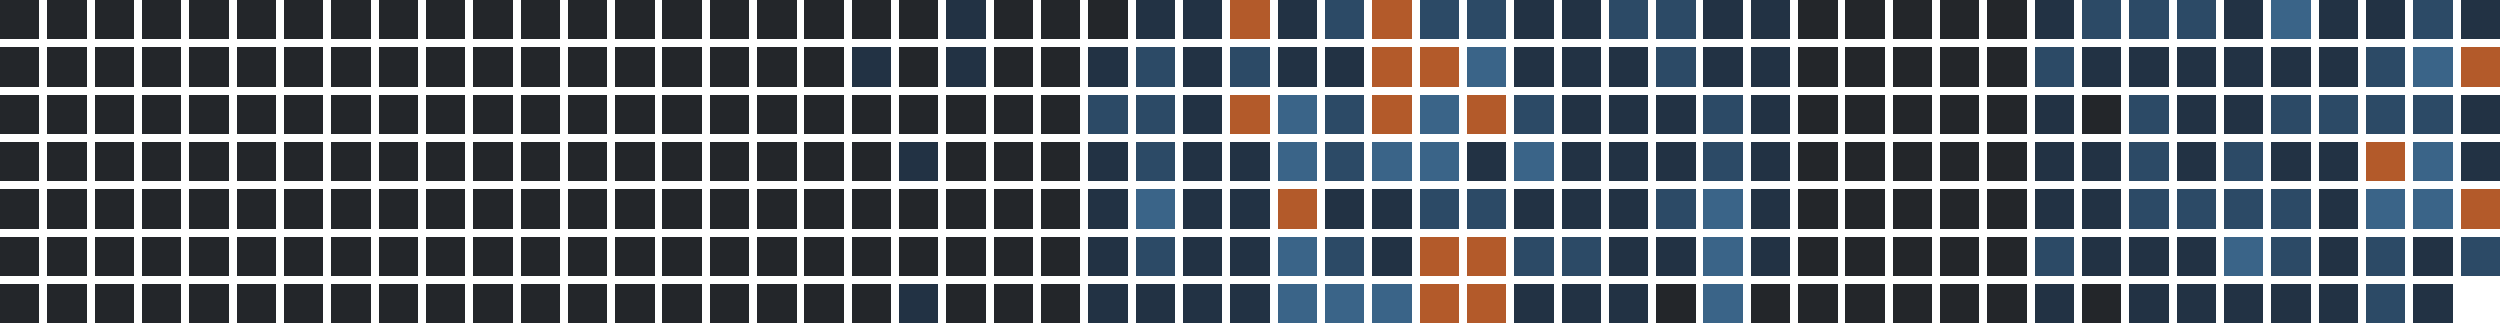
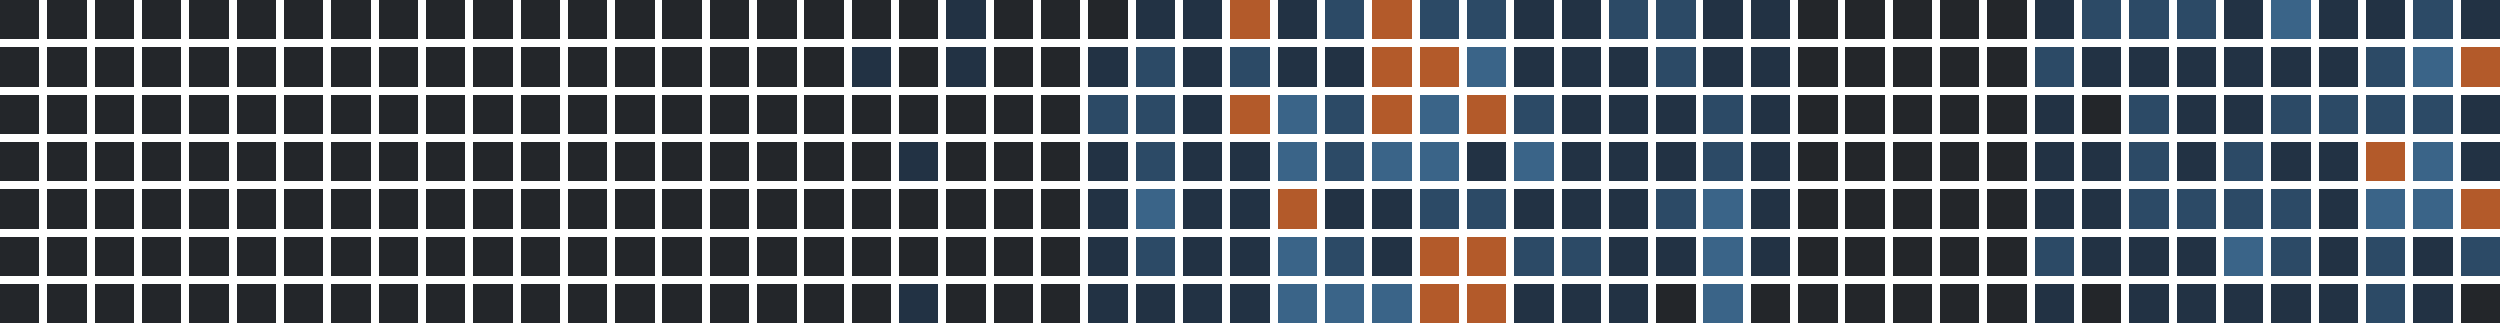
<svg xmlns="http://www.w3.org/2000/svg" version="1.1" width="634.0" height="82.0" viewBox="27.0 20.0 634.0 82.0">
  <rect style="fill:#23262a;shape-rendering:crispedges" data-score="0" data-date="2025-06-08" x="27" y="20" width="10" height="10" />
  <rect style="fill:#23262a;shape-rendering:crispedges" data-score="0" data-date="2025-06-15" x="39" y="20" width="10" height="10" />
  <rect style="fill:#23262a;shape-rendering:crispedges" data-score="0" data-date="2025-06-22" x="51" y="20" width="10" height="10" />
  <rect style="fill:#23262a;shape-rendering:crispedges" data-score="0" data-date="2025-06-29" x="63" y="20" width="10" height="10" />
  <rect style="fill:#23262a;shape-rendering:crispedges" data-score="0" data-date="2025-07-06" x="75" y="20" width="10" height="10" />
  <rect style="fill:#23262a;shape-rendering:crispedges" data-score="0" data-date="2025-07-13" x="87" y="20" width="10" height="10" />
  <rect style="fill:#23262a;shape-rendering:crispedges" data-score="0" data-date="2025-07-20" x="99" y="20" width="10" height="10" />
  <rect style="fill:#23262a;shape-rendering:crispedges" data-score="0" data-date="2025-07-27" x="111" y="20" width="10" height="10" />
  <rect style="fill:#23262a;shape-rendering:crispedges" data-score="0" data-date="2025-08-03" x="123" y="20" width="10" height="10" />
  <rect style="fill:#23262a;shape-rendering:crispedges" data-score="0" data-date="2025-08-10" x="135" y="20" width="10" height="10" />
  <rect style="fill:#23262a;shape-rendering:crispedges" data-score="0" data-date="2025-08-17" x="147" y="20" width="10" height="10" />
  <rect style="fill:#23262a;shape-rendering:crispedges" data-score="0" data-date="2025-08-24" x="159" y="20" width="10" height="10" />
  <rect style="fill:#23262a;shape-rendering:crispedges" data-score="0" data-date="2025-08-31" x="171" y="20" width="10" height="10" />
  <rect style="fill:#23262a;shape-rendering:crispedges" data-score="0" data-date="2025-09-07" x="183" y="20" width="10" height="10" />
  <rect style="fill:#23262a;shape-rendering:crispedges" data-score="0" data-date="2025-09-14" x="195" y="20" width="10" height="10" />
  <rect style="fill:#23262a;shape-rendering:crispedges" data-score="0" data-date="2025-09-21" x="207" y="20" width="10" height="10" />
  <rect style="fill:#23262a;shape-rendering:crispedges" data-score="0" data-date="2025-09-28" x="219" y="20" width="10" height="10" />
  <rect style="fill:#23262a;shape-rendering:crispedges" data-score="0" data-date="2025-10-05" x="231" y="20" width="10" height="10" />
  <rect style="fill:#23262a;shape-rendering:crispedges" data-score="0" data-date="2025-10-12" x="243" y="20" width="10" height="10" />
  <rect style="fill:#23262a;shape-rendering:crispedges" data-score="0" data-date="2025-10-19" x="255" y="20" width="10" height="10" />
  <rect style="fill:#223244;shape-rendering:crispedges" data-score="1" data-date="2025-10-26" x="267" y="20" width="10" height="10" />
  <rect style="fill:#23262a;shape-rendering:crispedges" data-score="0" data-date="2025-11-02" x="279" y="20" width="10" height="10" />
  <rect style="fill:#23262a;shape-rendering:crispedges" data-score="0" data-date="2025-11-09" x="291" y="20" width="10" height="10" />
  <rect style="fill:#23262a;shape-rendering:crispedges" data-score="0" data-date="2025-11-16" x="303" y="20" width="10" height="10" />
  <rect style="fill:#223244;shape-rendering:crispedges" data-score="1" data-date="2025-11-23" x="315" y="20" width="10" height="10" />
  <rect style="fill:#223244;shape-rendering:crispedges" data-score="1" data-date="2025-11-30" x="327" y="20" width="10" height="10" />
  <rect style="fill:#b35a2a;shape-rendering:crispedges" data-score="4" data-date="2025-12-07" x="339" y="20" width="10" height="10" />
  <rect style="fill:#223244;shape-rendering:crispedges" data-score="1" data-date="2025-12-14" x="351" y="20" width="10" height="10" />
  <rect style="fill:#2c4a66;shape-rendering:crispedges" data-score="2" data-date="2025-12-21" x="363" y="20" width="10" height="10" />
  <rect style="fill:#b35a2a;shape-rendering:crispedges" data-score="4" data-date="2025-12-28" x="375" y="20" width="10" height="10" />
  <rect style="fill:#2c4a66;shape-rendering:crispedges" data-score="2" data-date="2026-01-04" x="387" y="20" width="10" height="10" />
  <rect style="fill:#2c4a66;shape-rendering:crispedges" data-score="2" data-date="2026-01-11" x="399" y="20" width="10" height="10" />
  <rect style="fill:#223244;shape-rendering:crispedges" data-score="1" data-date="2026-01-18" x="411" y="20" width="10" height="10" />
  <rect style="fill:#223244;shape-rendering:crispedges" data-score="1" data-date="2026-01-25" x="423" y="20" width="10" height="10" />
  <rect style="fill:#2c4a66;shape-rendering:crispedges" data-score="2" data-date="2026-02-01" x="435" y="20" width="10" height="10" />
  <rect style="fill:#2c4a66;shape-rendering:crispedges" data-score="2" data-date="2026-02-08" x="447" y="20" width="10" height="10" />
  <rect style="fill:#223244;shape-rendering:crispedges" data-score="1" data-date="2026-02-15" x="459" y="20" width="10" height="10" />
  <rect style="fill:#223244;shape-rendering:crispedges" data-score="1" data-date="2026-02-22" x="471" y="20" width="10" height="10" />
  <rect style="fill:#23262a;shape-rendering:crispedges" data-score="0" data-date="2026-03-01" x="483" y="20" width="10" height="10" />
  <rect style="fill:#23262a;shape-rendering:crispedges" data-score="0" data-date="2026-03-08" x="495" y="20" width="10" height="10" />
  <rect style="fill:#23262a;shape-rendering:crispedges" data-score="0" data-date="2026-03-15" x="507" y="20" width="10" height="10" />
  <rect style="fill:#23262a;shape-rendering:crispedges" data-score="0" data-date="2026-03-22" x="519" y="20" width="10" height="10" />
  <rect style="fill:#23262a;shape-rendering:crispedges" data-score="0" data-date="2026-03-29" x="531" y="20" width="10" height="10" />
  <rect style="fill:#223244;shape-rendering:crispedges" data-score="1" data-date="2026-04-05" x="543" y="20" width="10" height="10" />
  <rect style="fill:#2c4a66;shape-rendering:crispedges" data-score="2" data-date="2026-04-12" x="555" y="20" width="10" height="10" />
  <rect style="fill:#2c4a66;shape-rendering:crispedges" data-score="2" data-date="2026-04-19" x="567" y="20" width="10" height="10" />
  <rect style="fill:#2c4a66;shape-rendering:crispedges" data-score="2" data-date="2026-04-26" x="579" y="20" width="10" height="10" />
  <rect style="fill:#223244;shape-rendering:crispedges" data-score="1" data-date="2026-05-03" x="591" y="20" width="10" height="10" />
  <rect style="fill:#3a6488;shape-rendering:crispedges" data-score="3" data-date="2026-05-10" x="603" y="20" width="10" height="10" />
  <rect style="fill:#223244;shape-rendering:crispedges" data-score="1" data-date="2026-05-17" x="615" y="20" width="10" height="10" />
  <rect style="fill:#223244;shape-rendering:crispedges" data-score="1" data-date="2026-05-24" x="627" y="20" width="10" height="10" />
  <rect style="fill:#2c4a66;shape-rendering:crispedges" data-score="2" data-date="2026-05-31" x="639" y="20" width="10" height="10" />
  <rect style="fill:#223244;shape-rendering:crispedges" data-score="1" data-date="2026-06-07" x="651" y="20" width="10" height="10" />
  <rect style="fill:#23262a;shape-rendering:crispedges" data-score="0" data-date="2025-06-09" x="27" y="32" width="10" height="10" />
  <rect style="fill:#23262a;shape-rendering:crispedges" data-score="0" data-date="2025-06-16" x="39" y="32" width="10" height="10" />
  <rect style="fill:#23262a;shape-rendering:crispedges" data-score="0" data-date="2025-06-23" x="51" y="32" width="10" height="10" />
  <rect style="fill:#23262a;shape-rendering:crispedges" data-score="0" data-date="2025-06-30" x="63" y="32" width="10" height="10" />
  <rect style="fill:#23262a;shape-rendering:crispedges" data-score="0" data-date="2025-07-07" x="75" y="32" width="10" height="10" />
  <rect style="fill:#23262a;shape-rendering:crispedges" data-score="0" data-date="2025-07-14" x="87" y="32" width="10" height="10" />
  <rect style="fill:#23262a;shape-rendering:crispedges" data-score="0" data-date="2025-07-21" x="99" y="32" width="10" height="10" />
  <rect style="fill:#23262a;shape-rendering:crispedges" data-score="0" data-date="2025-07-28" x="111" y="32" width="10" height="10" />
  <rect style="fill:#23262a;shape-rendering:crispedges" data-score="0" data-date="2025-08-04" x="123" y="32" width="10" height="10" />
  <rect style="fill:#23262a;shape-rendering:crispedges" data-score="0" data-date="2025-08-11" x="135" y="32" width="10" height="10" />
  <rect style="fill:#23262a;shape-rendering:crispedges" data-score="0" data-date="2025-08-18" x="147" y="32" width="10" height="10" />
  <rect style="fill:#23262a;shape-rendering:crispedges" data-score="0" data-date="2025-08-25" x="159" y="32" width="10" height="10" />
  <rect style="fill:#23262a;shape-rendering:crispedges" data-score="0" data-date="2025-09-01" x="171" y="32" width="10" height="10" />
  <rect style="fill:#23262a;shape-rendering:crispedges" data-score="0" data-date="2025-09-08" x="183" y="32" width="10" height="10" />
  <rect style="fill:#23262a;shape-rendering:crispedges" data-score="0" data-date="2025-09-15" x="195" y="32" width="10" height="10" />
  <rect style="fill:#23262a;shape-rendering:crispedges" data-score="0" data-date="2025-09-22" x="207" y="32" width="10" height="10" />
  <rect style="fill:#23262a;shape-rendering:crispedges" data-score="0" data-date="2025-09-29" x="219" y="32" width="10" height="10" />
  <rect style="fill:#23262a;shape-rendering:crispedges" data-score="0" data-date="2025-10-06" x="231" y="32" width="10" height="10" />
  <rect style="fill:#223244;shape-rendering:crispedges" data-score="1" data-date="2025-10-13" x="243" y="32" width="10" height="10" />
  <rect style="fill:#23262a;shape-rendering:crispedges" data-score="0" data-date="2025-10-20" x="255" y="32" width="10" height="10" />
  <rect style="fill:#223244;shape-rendering:crispedges" data-score="1" data-date="2025-10-27" x="267" y="32" width="10" height="10" />
  <rect style="fill:#23262a;shape-rendering:crispedges" data-score="0" data-date="2025-11-03" x="279" y="32" width="10" height="10" />
  <rect style="fill:#23262a;shape-rendering:crispedges" data-score="0" data-date="2025-11-10" x="291" y="32" width="10" height="10" />
  <rect style="fill:#223244;shape-rendering:crispedges" data-score="1" data-date="2025-11-17" x="303" y="32" width="10" height="10" />
  <rect style="fill:#2c4a66;shape-rendering:crispedges" data-score="2" data-date="2025-11-24" x="315" y="32" width="10" height="10" />
  <rect style="fill:#223244;shape-rendering:crispedges" data-score="1" data-date="2025-12-01" x="327" y="32" width="10" height="10" />
  <rect style="fill:#2c4a66;shape-rendering:crispedges" data-score="2" data-date="2025-12-08" x="339" y="32" width="10" height="10" />
  <rect style="fill:#223244;shape-rendering:crispedges" data-score="1" data-date="2025-12-15" x="351" y="32" width="10" height="10" />
  <rect style="fill:#223244;shape-rendering:crispedges" data-score="1" data-date="2025-12-22" x="363" y="32" width="10" height="10" />
  <rect style="fill:#b35a2a;shape-rendering:crispedges" data-score="4" data-date="2025-12-29" x="375" y="32" width="10" height="10" />
  <rect style="fill:#b35a2a;shape-rendering:crispedges" data-score="4" data-date="2026-01-05" x="387" y="32" width="10" height="10" />
  <rect style="fill:#3a6488;shape-rendering:crispedges" data-score="3" data-date="2026-01-12" x="399" y="32" width="10" height="10" />
  <rect style="fill:#223244;shape-rendering:crispedges" data-score="1" data-date="2026-01-19" x="411" y="32" width="10" height="10" />
  <rect style="fill:#223244;shape-rendering:crispedges" data-score="1" data-date="2026-01-26" x="423" y="32" width="10" height="10" />
  <rect style="fill:#223244;shape-rendering:crispedges" data-score="1" data-date="2026-02-02" x="435" y="32" width="10" height="10" />
  <rect style="fill:#2c4a66;shape-rendering:crispedges" data-score="2" data-date="2026-02-09" x="447" y="32" width="10" height="10" />
  <rect style="fill:#223244;shape-rendering:crispedges" data-score="1" data-date="2026-02-16" x="459" y="32" width="10" height="10" />
  <rect style="fill:#223244;shape-rendering:crispedges" data-score="1" data-date="2026-02-23" x="471" y="32" width="10" height="10" />
  <rect style="fill:#23262a;shape-rendering:crispedges" data-score="0" data-date="2026-03-02" x="483" y="32" width="10" height="10" />
  <rect style="fill:#23262a;shape-rendering:crispedges" data-score="0" data-date="2026-03-09" x="495" y="32" width="10" height="10" />
  <rect style="fill:#23262a;shape-rendering:crispedges" data-score="0" data-date="2026-03-16" x="507" y="32" width="10" height="10" />
  <rect style="fill:#23262a;shape-rendering:crispedges" data-score="0" data-date="2026-03-23" x="519" y="32" width="10" height="10" />
  <rect style="fill:#23262a;shape-rendering:crispedges" data-score="0" data-date="2026-03-30" x="531" y="32" width="10" height="10" />
  <rect style="fill:#2c4a66;shape-rendering:crispedges" data-score="2" data-date="2026-04-06" x="543" y="32" width="10" height="10" />
  <rect style="fill:#223244;shape-rendering:crispedges" data-score="1" data-date="2026-04-13" x="555" y="32" width="10" height="10" />
  <rect style="fill:#223244;shape-rendering:crispedges" data-score="1" data-date="2026-04-20" x="567" y="32" width="10" height="10" />
  <rect style="fill:#223244;shape-rendering:crispedges" data-score="1" data-date="2026-04-27" x="579" y="32" width="10" height="10" />
  <rect style="fill:#223244;shape-rendering:crispedges" data-score="1" data-date="2026-05-04" x="591" y="32" width="10" height="10" />
  <rect style="fill:#223244;shape-rendering:crispedges" data-score="1" data-date="2026-05-11" x="603" y="32" width="10" height="10" />
  <rect style="fill:#223244;shape-rendering:crispedges" data-score="1" data-date="2026-05-18" x="615" y="32" width="10" height="10" />
  <rect style="fill:#2c4a66;shape-rendering:crispedges" data-score="2" data-date="2026-05-25" x="627" y="32" width="10" height="10" />
  <rect style="fill:#3a6488;shape-rendering:crispedges" data-score="3" data-date="2026-06-01" x="639" y="32" width="10" height="10" />
  <rect style="fill:#b35a2a;shape-rendering:crispedges" data-score="4" data-date="2026-06-08" x="651" y="32" width="10" height="10" />
  <rect style="fill:#23262a;shape-rendering:crispedges" data-score="0" data-date="2025-06-10" x="27" y="44" width="10" height="10" />
  <rect style="fill:#23262a;shape-rendering:crispedges" data-score="0" data-date="2025-06-17" x="39" y="44" width="10" height="10" />
  <rect style="fill:#23262a;shape-rendering:crispedges" data-score="0" data-date="2025-06-24" x="51" y="44" width="10" height="10" />
  <rect style="fill:#23262a;shape-rendering:crispedges" data-score="0" data-date="2025-07-01" x="63" y="44" width="10" height="10" />
  <rect style="fill:#23262a;shape-rendering:crispedges" data-score="0" data-date="2025-07-08" x="75" y="44" width="10" height="10" />
  <rect style="fill:#23262a;shape-rendering:crispedges" data-score="0" data-date="2025-07-15" x="87" y="44" width="10" height="10" />
  <rect style="fill:#23262a;shape-rendering:crispedges" data-score="0" data-date="2025-07-22" x="99" y="44" width="10" height="10" />
  <rect style="fill:#23262a;shape-rendering:crispedges" data-score="0" data-date="2025-07-29" x="111" y="44" width="10" height="10" />
  <rect style="fill:#23262a;shape-rendering:crispedges" data-score="0" data-date="2025-08-05" x="123" y="44" width="10" height="10" />
  <rect style="fill:#23262a;shape-rendering:crispedges" data-score="0" data-date="2025-08-12" x="135" y="44" width="10" height="10" />
  <rect style="fill:#23262a;shape-rendering:crispedges" data-score="0" data-date="2025-08-19" x="147" y="44" width="10" height="10" />
  <rect style="fill:#23262a;shape-rendering:crispedges" data-score="0" data-date="2025-08-26" x="159" y="44" width="10" height="10" />
  <rect style="fill:#23262a;shape-rendering:crispedges" data-score="0" data-date="2025-09-02" x="171" y="44" width="10" height="10" />
  <rect style="fill:#23262a;shape-rendering:crispedges" data-score="0" data-date="2025-09-09" x="183" y="44" width="10" height="10" />
  <rect style="fill:#23262a;shape-rendering:crispedges" data-score="0" data-date="2025-09-16" x="195" y="44" width="10" height="10" />
  <rect style="fill:#23262a;shape-rendering:crispedges" data-score="0" data-date="2025-09-23" x="207" y="44" width="10" height="10" />
  <rect style="fill:#23262a;shape-rendering:crispedges" data-score="0" data-date="2025-09-30" x="219" y="44" width="10" height="10" />
  <rect style="fill:#23262a;shape-rendering:crispedges" data-score="0" data-date="2025-10-07" x="231" y="44" width="10" height="10" />
  <rect style="fill:#23262a;shape-rendering:crispedges" data-score="0" data-date="2025-10-14" x="243" y="44" width="10" height="10" />
  <rect style="fill:#23262a;shape-rendering:crispedges" data-score="0" data-date="2025-10-21" x="255" y="44" width="10" height="10" />
  <rect style="fill:#23262a;shape-rendering:crispedges" data-score="0" data-date="2025-10-28" x="267" y="44" width="10" height="10" />
  <rect style="fill:#23262a;shape-rendering:crispedges" data-score="0" data-date="2025-11-04" x="279" y="44" width="10" height="10" />
  <rect style="fill:#23262a;shape-rendering:crispedges" data-score="0" data-date="2025-11-11" x="291" y="44" width="10" height="10" />
  <rect style="fill:#2c4a66;shape-rendering:crispedges" data-score="2" data-date="2025-11-18" x="303" y="44" width="10" height="10" />
  <rect style="fill:#2c4a66;shape-rendering:crispedges" data-score="2" data-date="2025-11-25" x="315" y="44" width="10" height="10" />
  <rect style="fill:#223244;shape-rendering:crispedges" data-score="1" data-date="2025-12-02" x="327" y="44" width="10" height="10" />
  <rect style="fill:#b35a2a;shape-rendering:crispedges" data-score="4" data-date="2025-12-09" x="339" y="44" width="10" height="10" />
  <rect style="fill:#3a6488;shape-rendering:crispedges" data-score="3" data-date="2025-12-16" x="351" y="44" width="10" height="10" />
  <rect style="fill:#2c4a66;shape-rendering:crispedges" data-score="2" data-date="2025-12-23" x="363" y="44" width="10" height="10" />
  <rect style="fill:#b35a2a;shape-rendering:crispedges" data-score="4" data-date="2025-12-30" x="375" y="44" width="10" height="10" />
  <rect style="fill:#3a6488;shape-rendering:crispedges" data-score="3" data-date="2026-01-06" x="387" y="44" width="10" height="10" />
  <rect style="fill:#b35a2a;shape-rendering:crispedges" data-score="4" data-date="2026-01-13" x="399" y="44" width="10" height="10" />
  <rect style="fill:#2c4a66;shape-rendering:crispedges" data-score="2" data-date="2026-01-20" x="411" y="44" width="10" height="10" />
  <rect style="fill:#223244;shape-rendering:crispedges" data-score="1" data-date="2026-01-27" x="423" y="44" width="10" height="10" />
  <rect style="fill:#223244;shape-rendering:crispedges" data-score="1" data-date="2026-02-03" x="435" y="44" width="10" height="10" />
  <rect style="fill:#223244;shape-rendering:crispedges" data-score="1" data-date="2026-02-10" x="447" y="44" width="10" height="10" />
  <rect style="fill:#2c4a66;shape-rendering:crispedges" data-score="2" data-date="2026-02-17" x="459" y="44" width="10" height="10" />
  <rect style="fill:#223244;shape-rendering:crispedges" data-score="1" data-date="2026-02-24" x="471" y="44" width="10" height="10" />
  <rect style="fill:#23262a;shape-rendering:crispedges" data-score="0" data-date="2026-03-03" x="483" y="44" width="10" height="10" />
  <rect style="fill:#23262a;shape-rendering:crispedges" data-score="0" data-date="2026-03-10" x="495" y="44" width="10" height="10" />
  <rect style="fill:#23262a;shape-rendering:crispedges" data-score="0" data-date="2026-03-17" x="507" y="44" width="10" height="10" />
  <rect style="fill:#23262a;shape-rendering:crispedges" data-score="0" data-date="2026-03-24" x="519" y="44" width="10" height="10" />
  <rect style="fill:#23262a;shape-rendering:crispedges" data-score="0" data-date="2026-03-31" x="531" y="44" width="10" height="10" />
  <rect style="fill:#223244;shape-rendering:crispedges" data-score="1" data-date="2026-04-07" x="543" y="44" width="10" height="10" />
  <rect style="fill:#23262a;shape-rendering:crispedges" data-score="0" data-date="2026-04-14" x="555" y="44" width="10" height="10" />
  <rect style="fill:#2c4a66;shape-rendering:crispedges" data-score="2" data-date="2026-04-21" x="567" y="44" width="10" height="10" />
  <rect style="fill:#223244;shape-rendering:crispedges" data-score="1" data-date="2026-04-28" x="579" y="44" width="10" height="10" />
  <rect style="fill:#223244;shape-rendering:crispedges" data-score="1" data-date="2026-05-05" x="591" y="44" width="10" height="10" />
  <rect style="fill:#2c4a66;shape-rendering:crispedges" data-score="2" data-date="2026-05-12" x="603" y="44" width="10" height="10" />
  <rect style="fill:#2c4a66;shape-rendering:crispedges" data-score="2" data-date="2026-05-19" x="615" y="44" width="10" height="10" />
  <rect style="fill:#2c4a66;shape-rendering:crispedges" data-score="2" data-date="2026-05-26" x="627" y="44" width="10" height="10" />
  <rect style="fill:#2c4a66;shape-rendering:crispedges" data-score="2" data-date="2026-06-02" x="639" y="44" width="10" height="10" />
  <rect style="fill:#223244;shape-rendering:crispedges" data-score="1" data-date="2026-06-09" x="651" y="44" width="10" height="10" />
  <rect style="fill:#23262a;shape-rendering:crispedges" data-score="0" data-date="2025-06-11" x="27" y="56" width="10" height="10" />
  <rect style="fill:#23262a;shape-rendering:crispedges" data-score="0" data-date="2025-06-18" x="39" y="56" width="10" height="10" />
  <rect style="fill:#23262a;shape-rendering:crispedges" data-score="0" data-date="2025-06-25" x="51" y="56" width="10" height="10" />
  <rect style="fill:#23262a;shape-rendering:crispedges" data-score="0" data-date="2025-07-02" x="63" y="56" width="10" height="10" />
  <rect style="fill:#23262a;shape-rendering:crispedges" data-score="0" data-date="2025-07-09" x="75" y="56" width="10" height="10" />
  <rect style="fill:#23262a;shape-rendering:crispedges" data-score="0" data-date="2025-07-16" x="87" y="56" width="10" height="10" />
  <rect style="fill:#23262a;shape-rendering:crispedges" data-score="0" data-date="2025-07-23" x="99" y="56" width="10" height="10" />
  <rect style="fill:#23262a;shape-rendering:crispedges" data-score="0" data-date="2025-07-30" x="111" y="56" width="10" height="10" />
  <rect style="fill:#23262a;shape-rendering:crispedges" data-score="0" data-date="2025-08-06" x="123" y="56" width="10" height="10" />
  <rect style="fill:#23262a;shape-rendering:crispedges" data-score="0" data-date="2025-08-13" x="135" y="56" width="10" height="10" />
  <rect style="fill:#23262a;shape-rendering:crispedges" data-score="0" data-date="2025-08-20" x="147" y="56" width="10" height="10" />
  <rect style="fill:#23262a;shape-rendering:crispedges" data-score="0" data-date="2025-08-27" x="159" y="56" width="10" height="10" />
  <rect style="fill:#23262a;shape-rendering:crispedges" data-score="0" data-date="2025-09-03" x="171" y="56" width="10" height="10" />
  <rect style="fill:#23262a;shape-rendering:crispedges" data-score="0" data-date="2025-09-10" x="183" y="56" width="10" height="10" />
  <rect style="fill:#23262a;shape-rendering:crispedges" data-score="0" data-date="2025-09-17" x="195" y="56" width="10" height="10" />
  <rect style="fill:#23262a;shape-rendering:crispedges" data-score="0" data-date="2025-09-24" x="207" y="56" width="10" height="10" />
  <rect style="fill:#23262a;shape-rendering:crispedges" data-score="0" data-date="2025-10-01" x="219" y="56" width="10" height="10" />
  <rect style="fill:#23262a;shape-rendering:crispedges" data-score="0" data-date="2025-10-08" x="231" y="56" width="10" height="10" />
  <rect style="fill:#23262a;shape-rendering:crispedges" data-score="0" data-date="2025-10-15" x="243" y="56" width="10" height="10" />
  <rect style="fill:#223244;shape-rendering:crispedges" data-score="1" data-date="2025-10-22" x="255" y="56" width="10" height="10" />
  <rect style="fill:#23262a;shape-rendering:crispedges" data-score="0" data-date="2025-10-29" x="267" y="56" width="10" height="10" />
  <rect style="fill:#23262a;shape-rendering:crispedges" data-score="0" data-date="2025-11-05" x="279" y="56" width="10" height="10" />
  <rect style="fill:#23262a;shape-rendering:crispedges" data-score="0" data-date="2025-11-12" x="291" y="56" width="10" height="10" />
  <rect style="fill:#223244;shape-rendering:crispedges" data-score="1" data-date="2025-11-19" x="303" y="56" width="10" height="10" />
  <rect style="fill:#2c4a66;shape-rendering:crispedges" data-score="2" data-date="2025-11-26" x="315" y="56" width="10" height="10" />
  <rect style="fill:#223244;shape-rendering:crispedges" data-score="1" data-date="2025-12-03" x="327" y="56" width="10" height="10" />
  <rect style="fill:#223244;shape-rendering:crispedges" data-score="1" data-date="2025-12-10" x="339" y="56" width="10" height="10" />
  <rect style="fill:#3a6488;shape-rendering:crispedges" data-score="3" data-date="2025-12-17" x="351" y="56" width="10" height="10" />
  <rect style="fill:#2c4a66;shape-rendering:crispedges" data-score="2" data-date="2025-12-24" x="363" y="56" width="10" height="10" />
  <rect style="fill:#3a6488;shape-rendering:crispedges" data-score="3" data-date="2025-12-31" x="375" y="56" width="10" height="10" />
  <rect style="fill:#3a6488;shape-rendering:crispedges" data-score="3" data-date="2026-01-07" x="387" y="56" width="10" height="10" />
  <rect style="fill:#223244;shape-rendering:crispedges" data-score="1" data-date="2026-01-14" x="399" y="56" width="10" height="10" />
  <rect style="fill:#3a6488;shape-rendering:crispedges" data-score="3" data-date="2026-01-21" x="411" y="56" width="10" height="10" />
  <rect style="fill:#223244;shape-rendering:crispedges" data-score="1" data-date="2026-01-28" x="423" y="56" width="10" height="10" />
  <rect style="fill:#223244;shape-rendering:crispedges" data-score="1" data-date="2026-02-04" x="435" y="56" width="10" height="10" />
  <rect style="fill:#223244;shape-rendering:crispedges" data-score="1" data-date="2026-02-11" x="447" y="56" width="10" height="10" />
  <rect style="fill:#2c4a66;shape-rendering:crispedges" data-score="2" data-date="2026-02-18" x="459" y="56" width="10" height="10" />
  <rect style="fill:#223244;shape-rendering:crispedges" data-score="1" data-date="2026-02-25" x="471" y="56" width="10" height="10" />
  <rect style="fill:#23262a;shape-rendering:crispedges" data-score="0" data-date="2026-03-04" x="483" y="56" width="10" height="10" />
  <rect style="fill:#23262a;shape-rendering:crispedges" data-score="0" data-date="2026-03-11" x="495" y="56" width="10" height="10" />
  <rect style="fill:#23262a;shape-rendering:crispedges" data-score="0" data-date="2026-03-18" x="507" y="56" width="10" height="10" />
  <rect style="fill:#23262a;shape-rendering:crispedges" data-score="0" data-date="2026-03-25" x="519" y="56" width="10" height="10" />
  <rect style="fill:#23262a;shape-rendering:crispedges" data-score="0" data-date="2026-04-01" x="531" y="56" width="10" height="10" />
  <rect style="fill:#223244;shape-rendering:crispedges" data-score="1" data-date="2026-04-08" x="543" y="56" width="10" height="10" />
  <rect style="fill:#223244;shape-rendering:crispedges" data-score="1" data-date="2026-04-15" x="555" y="56" width="10" height="10" />
  <rect style="fill:#2c4a66;shape-rendering:crispedges" data-score="2" data-date="2026-04-22" x="567" y="56" width="10" height="10" />
  <rect style="fill:#223244;shape-rendering:crispedges" data-score="1" data-date="2026-04-29" x="579" y="56" width="10" height="10" />
  <rect style="fill:#2c4a66;shape-rendering:crispedges" data-score="2" data-date="2026-05-06" x="591" y="56" width="10" height="10" />
  <rect style="fill:#223244;shape-rendering:crispedges" data-score="1" data-date="2026-05-13" x="603" y="56" width="10" height="10" />
  <rect style="fill:#223244;shape-rendering:crispedges" data-score="1" data-date="2026-05-20" x="615" y="56" width="10" height="10" />
  <rect style="fill:#b35a2a;shape-rendering:crispedges" data-score="4" data-date="2026-05-27" x="627" y="56" width="10" height="10" />
  <rect style="fill:#3a6488;shape-rendering:crispedges" data-score="3" data-date="2026-06-03" x="639" y="56" width="10" height="10" />
  <rect style="fill:#223244;shape-rendering:crispedges" data-score="1" data-date="2026-06-10" x="651" y="56" width="10" height="10" />
  <rect style="fill:#23262a;shape-rendering:crispedges" data-score="0" data-date="2025-06-12" x="27" y="68" width="10" height="10" />
  <rect style="fill:#23262a;shape-rendering:crispedges" data-score="0" data-date="2025-06-19" x="39" y="68" width="10" height="10" />
  <rect style="fill:#23262a;shape-rendering:crispedges" data-score="0" data-date="2025-06-26" x="51" y="68" width="10" height="10" />
  <rect style="fill:#23262a;shape-rendering:crispedges" data-score="0" data-date="2025-07-03" x="63" y="68" width="10" height="10" />
  <rect style="fill:#23262a;shape-rendering:crispedges" data-score="0" data-date="2025-07-10" x="75" y="68" width="10" height="10" />
  <rect style="fill:#23262a;shape-rendering:crispedges" data-score="0" data-date="2025-07-17" x="87" y="68" width="10" height="10" />
  <rect style="fill:#23262a;shape-rendering:crispedges" data-score="0" data-date="2025-07-24" x="99" y="68" width="10" height="10" />
  <rect style="fill:#23262a;shape-rendering:crispedges" data-score="0" data-date="2025-07-31" x="111" y="68" width="10" height="10" />
  <rect style="fill:#23262a;shape-rendering:crispedges" data-score="0" data-date="2025-08-07" x="123" y="68" width="10" height="10" />
  <rect style="fill:#23262a;shape-rendering:crispedges" data-score="0" data-date="2025-08-14" x="135" y="68" width="10" height="10" />
  <rect style="fill:#23262a;shape-rendering:crispedges" data-score="0" data-date="2025-08-21" x="147" y="68" width="10" height="10" />
  <rect style="fill:#23262a;shape-rendering:crispedges" data-score="0" data-date="2025-08-28" x="159" y="68" width="10" height="10" />
  <rect style="fill:#23262a;shape-rendering:crispedges" data-score="0" data-date="2025-09-04" x="171" y="68" width="10" height="10" />
  <rect style="fill:#23262a;shape-rendering:crispedges" data-score="0" data-date="2025-09-11" x="183" y="68" width="10" height="10" />
  <rect style="fill:#23262a;shape-rendering:crispedges" data-score="0" data-date="2025-09-18" x="195" y="68" width="10" height="10" />
  <rect style="fill:#23262a;shape-rendering:crispedges" data-score="0" data-date="2025-09-25" x="207" y="68" width="10" height="10" />
  <rect style="fill:#23262a;shape-rendering:crispedges" data-score="0" data-date="2025-10-02" x="219" y="68" width="10" height="10" />
  <rect style="fill:#23262a;shape-rendering:crispedges" data-score="0" data-date="2025-10-09" x="231" y="68" width="10" height="10" />
  <rect style="fill:#23262a;shape-rendering:crispedges" data-score="0" data-date="2025-10-16" x="243" y="68" width="10" height="10" />
  <rect style="fill:#23262a;shape-rendering:crispedges" data-score="0" data-date="2025-10-23" x="255" y="68" width="10" height="10" />
  <rect style="fill:#23262a;shape-rendering:crispedges" data-score="0" data-date="2025-10-30" x="267" y="68" width="10" height="10" />
  <rect style="fill:#23262a;shape-rendering:crispedges" data-score="0" data-date="2025-11-06" x="279" y="68" width="10" height="10" />
  <rect style="fill:#23262a;shape-rendering:crispedges" data-score="0" data-date="2025-11-13" x="291" y="68" width="10" height="10" />
  <rect style="fill:#223244;shape-rendering:crispedges" data-score="1" data-date="2025-11-20" x="303" y="68" width="10" height="10" />
  <rect style="fill:#3a6488;shape-rendering:crispedges" data-score="3" data-date="2025-11-27" x="315" y="68" width="10" height="10" />
  <rect style="fill:#223244;shape-rendering:crispedges" data-score="1" data-date="2025-12-04" x="327" y="68" width="10" height="10" />
  <rect style="fill:#223244;shape-rendering:crispedges" data-score="1" data-date="2025-12-11" x="339" y="68" width="10" height="10" />
  <rect style="fill:#b35a2a;shape-rendering:crispedges" data-score="4" data-date="2025-12-18" x="351" y="68" width="10" height="10" />
  <rect style="fill:#223244;shape-rendering:crispedges" data-score="1" data-date="2025-12-25" x="363" y="68" width="10" height="10" />
  <rect style="fill:#223244;shape-rendering:crispedges" data-score="1" data-date="2026-01-01" x="375" y="68" width="10" height="10" />
  <rect style="fill:#2c4a66;shape-rendering:crispedges" data-score="2" data-date="2026-01-08" x="387" y="68" width="10" height="10" />
  <rect style="fill:#2c4a66;shape-rendering:crispedges" data-score="2" data-date="2026-01-15" x="399" y="68" width="10" height="10" />
  <rect style="fill:#223244;shape-rendering:crispedges" data-score="1" data-date="2026-01-22" x="411" y="68" width="10" height="10" />
  <rect style="fill:#223244;shape-rendering:crispedges" data-score="1" data-date="2026-01-29" x="423" y="68" width="10" height="10" />
  <rect style="fill:#223244;shape-rendering:crispedges" data-score="1" data-date="2026-02-05" x="435" y="68" width="10" height="10" />
  <rect style="fill:#2c4a66;shape-rendering:crispedges" data-score="2" data-date="2026-02-12" x="447" y="68" width="10" height="10" />
  <rect style="fill:#3a6488;shape-rendering:crispedges" data-score="3" data-date="2026-02-19" x="459" y="68" width="10" height="10" />
  <rect style="fill:#223244;shape-rendering:crispedges" data-score="1" data-date="2026-02-26" x="471" y="68" width="10" height="10" />
  <rect style="fill:#23262a;shape-rendering:crispedges" data-score="0" data-date="2026-03-05" x="483" y="68" width="10" height="10" />
  <rect style="fill:#23262a;shape-rendering:crispedges" data-score="0" data-date="2026-03-12" x="495" y="68" width="10" height="10" />
  <rect style="fill:#23262a;shape-rendering:crispedges" data-score="0" data-date="2026-03-19" x="507" y="68" width="10" height="10" />
  <rect style="fill:#23262a;shape-rendering:crispedges" data-score="0" data-date="2026-03-26" x="519" y="68" width="10" height="10" />
  <rect style="fill:#23262a;shape-rendering:crispedges" data-score="0" data-date="2026-04-02" x="531" y="68" width="10" height="10" />
  <rect style="fill:#223244;shape-rendering:crispedges" data-score="1" data-date="2026-04-09" x="543" y="68" width="10" height="10" />
  <rect style="fill:#223244;shape-rendering:crispedges" data-score="1" data-date="2026-04-16" x="555" y="68" width="10" height="10" />
  <rect style="fill:#2c4a66;shape-rendering:crispedges" data-score="2" data-date="2026-04-23" x="567" y="68" width="10" height="10" />
  <rect style="fill:#2c4a66;shape-rendering:crispedges" data-score="2" data-date="2026-04-30" x="579" y="68" width="10" height="10" />
  <rect style="fill:#2c4a66;shape-rendering:crispedges" data-score="2" data-date="2026-05-07" x="591" y="68" width="10" height="10" />
  <rect style="fill:#2c4a66;shape-rendering:crispedges" data-score="2" data-date="2026-05-14" x="603" y="68" width="10" height="10" />
  <rect style="fill:#223244;shape-rendering:crispedges" data-score="1" data-date="2026-05-21" x="615" y="68" width="10" height="10" />
  <rect style="fill:#3a6488;shape-rendering:crispedges" data-score="3" data-date="2026-05-28" x="627" y="68" width="10" height="10" />
  <rect style="fill:#3a6488;shape-rendering:crispedges" data-score="3" data-date="2026-06-04" x="639" y="68" width="10" height="10" />
  <rect style="fill:#b35a2a;shape-rendering:crispedges" data-score="4" data-date="2026-06-11" x="651" y="68" width="10" height="10" />
  <rect style="fill:#23262a;shape-rendering:crispedges" data-score="0" data-date="2025-06-13" x="27" y="80" width="10" height="10" />
  <rect style="fill:#23262a;shape-rendering:crispedges" data-score="0" data-date="2025-06-20" x="39" y="80" width="10" height="10" />
  <rect style="fill:#23262a;shape-rendering:crispedges" data-score="0" data-date="2025-06-27" x="51" y="80" width="10" height="10" />
  <rect style="fill:#23262a;shape-rendering:crispedges" data-score="0" data-date="2025-07-04" x="63" y="80" width="10" height="10" />
  <rect style="fill:#23262a;shape-rendering:crispedges" data-score="0" data-date="2025-07-11" x="75" y="80" width="10" height="10" />
  <rect style="fill:#23262a;shape-rendering:crispedges" data-score="0" data-date="2025-07-18" x="87" y="80" width="10" height="10" />
  <rect style="fill:#23262a;shape-rendering:crispedges" data-score="0" data-date="2025-07-25" x="99" y="80" width="10" height="10" />
  <rect style="fill:#23262a;shape-rendering:crispedges" data-score="0" data-date="2025-08-01" x="111" y="80" width="10" height="10" />
  <rect style="fill:#23262a;shape-rendering:crispedges" data-score="0" data-date="2025-08-08" x="123" y="80" width="10" height="10" />
  <rect style="fill:#23262a;shape-rendering:crispedges" data-score="0" data-date="2025-08-15" x="135" y="80" width="10" height="10" />
  <rect style="fill:#23262a;shape-rendering:crispedges" data-score="0" data-date="2025-08-22" x="147" y="80" width="10" height="10" />
  <rect style="fill:#23262a;shape-rendering:crispedges" data-score="0" data-date="2025-08-29" x="159" y="80" width="10" height="10" />
  <rect style="fill:#23262a;shape-rendering:crispedges" data-score="0" data-date="2025-09-05" x="171" y="80" width="10" height="10" />
  <rect style="fill:#23262a;shape-rendering:crispedges" data-score="0" data-date="2025-09-12" x="183" y="80" width="10" height="10" />
  <rect style="fill:#23262a;shape-rendering:crispedges" data-score="0" data-date="2025-09-19" x="195" y="80" width="10" height="10" />
  <rect style="fill:#23262a;shape-rendering:crispedges" data-score="0" data-date="2025-09-26" x="207" y="80" width="10" height="10" />
  <rect style="fill:#23262a;shape-rendering:crispedges" data-score="0" data-date="2025-10-03" x="219" y="80" width="10" height="10" />
  <rect style="fill:#23262a;shape-rendering:crispedges" data-score="0" data-date="2025-10-10" x="231" y="80" width="10" height="10" />
  <rect style="fill:#23262a;shape-rendering:crispedges" data-score="0" data-date="2025-10-17" x="243" y="80" width="10" height="10" />
  <rect style="fill:#23262a;shape-rendering:crispedges" data-score="0" data-date="2025-10-24" x="255" y="80" width="10" height="10" />
  <rect style="fill:#23262a;shape-rendering:crispedges" data-score="0" data-date="2025-10-31" x="267" y="80" width="10" height="10" />
  <rect style="fill:#23262a;shape-rendering:crispedges" data-score="0" data-date="2025-11-07" x="279" y="80" width="10" height="10" />
  <rect style="fill:#23262a;shape-rendering:crispedges" data-score="0" data-date="2025-11-14" x="291" y="80" width="10" height="10" />
  <rect style="fill:#223244;shape-rendering:crispedges" data-score="1" data-date="2025-11-21" x="303" y="80" width="10" height="10" />
  <rect style="fill:#2c4a66;shape-rendering:crispedges" data-score="2" data-date="2025-11-28" x="315" y="80" width="10" height="10" />
  <rect style="fill:#223244;shape-rendering:crispedges" data-score="1" data-date="2025-12-05" x="327" y="80" width="10" height="10" />
  <rect style="fill:#223244;shape-rendering:crispedges" data-score="1" data-date="2025-12-12" x="339" y="80" width="10" height="10" />
  <rect style="fill:#3a6488;shape-rendering:crispedges" data-score="3" data-date="2025-12-19" x="351" y="80" width="10" height="10" />
  <rect style="fill:#2c4a66;shape-rendering:crispedges" data-score="2" data-date="2025-12-26" x="363" y="80" width="10" height="10" />
  <rect style="fill:#223244;shape-rendering:crispedges" data-score="1" data-date="2026-01-02" x="375" y="80" width="10" height="10" />
  <rect style="fill:#b35a2a;shape-rendering:crispedges" data-score="4" data-date="2026-01-09" x="387" y="80" width="10" height="10" />
  <rect style="fill:#b35a2a;shape-rendering:crispedges" data-score="4" data-date="2026-01-16" x="399" y="80" width="10" height="10" />
  <rect style="fill:#2c4a66;shape-rendering:crispedges" data-score="2" data-date="2026-01-23" x="411" y="80" width="10" height="10" />
  <rect style="fill:#2c4a66;shape-rendering:crispedges" data-score="2" data-date="2026-01-30" x="423" y="80" width="10" height="10" />
  <rect style="fill:#223244;shape-rendering:crispedges" data-score="1" data-date="2026-02-06" x="435" y="80" width="10" height="10" />
  <rect style="fill:#223244;shape-rendering:crispedges" data-score="1" data-date="2026-02-13" x="447" y="80" width="10" height="10" />
  <rect style="fill:#3a6488;shape-rendering:crispedges" data-score="3" data-date="2026-02-20" x="459" y="80" width="10" height="10" />
  <rect style="fill:#223244;shape-rendering:crispedges" data-score="1" data-date="2026-02-27" x="471" y="80" width="10" height="10" />
  <rect style="fill:#23262a;shape-rendering:crispedges" data-score="0" data-date="2026-03-06" x="483" y="80" width="10" height="10" />
  <rect style="fill:#23262a;shape-rendering:crispedges" data-score="0" data-date="2026-03-13" x="495" y="80" width="10" height="10" />
  <rect style="fill:#23262a;shape-rendering:crispedges" data-score="0" data-date="2026-03-20" x="507" y="80" width="10" height="10" />
  <rect style="fill:#23262a;shape-rendering:crispedges" data-score="0" data-date="2026-03-27" x="519" y="80" width="10" height="10" />
  <rect style="fill:#23262a;shape-rendering:crispedges" data-score="0" data-date="2026-04-03" x="531" y="80" width="10" height="10" />
  <rect style="fill:#2c4a66;shape-rendering:crispedges" data-score="2" data-date="2026-04-10" x="543" y="80" width="10" height="10" />
  <rect style="fill:#223244;shape-rendering:crispedges" data-score="1" data-date="2026-04-17" x="555" y="80" width="10" height="10" />
  <rect style="fill:#223244;shape-rendering:crispedges" data-score="1" data-date="2026-04-24" x="567" y="80" width="10" height="10" />
  <rect style="fill:#223244;shape-rendering:crispedges" data-score="1" data-date="2026-05-01" x="579" y="80" width="10" height="10" />
  <rect style="fill:#3a6488;shape-rendering:crispedges" data-score="3" data-date="2026-05-08" x="591" y="80" width="10" height="10" />
  <rect style="fill:#2c4a66;shape-rendering:crispedges" data-score="2" data-date="2026-05-15" x="603" y="80" width="10" height="10" />
  <rect style="fill:#223244;shape-rendering:crispedges" data-score="1" data-date="2026-05-22" x="615" y="80" width="10" height="10" />
  <rect style="fill:#2c4a66;shape-rendering:crispedges" data-score="2" data-date="2026-05-29" x="627" y="80" width="10" height="10" />
  <rect style="fill:#223244;shape-rendering:crispedges" data-score="1" data-date="2026-06-05" x="639" y="80" width="10" height="10" />
  <rect style="fill:#2c4a66;shape-rendering:crispedges" data-score="2" data-date="2026-06-12" x="651" y="80" width="10" height="10" />
  <rect style="fill:#23262a;shape-rendering:crispedges" data-score="0" data-date="2025-06-14" x="27" y="92" width="10" height="10" />
  <rect style="fill:#23262a;shape-rendering:crispedges" data-score="0" data-date="2025-06-21" x="39" y="92" width="10" height="10" />
  <rect style="fill:#23262a;shape-rendering:crispedges" data-score="0" data-date="2025-06-28" x="51" y="92" width="10" height="10" />
  <rect style="fill:#23262a;shape-rendering:crispedges" data-score="0" data-date="2025-07-05" x="63" y="92" width="10" height="10" />
  <rect style="fill:#23262a;shape-rendering:crispedges" data-score="0" data-date="2025-07-12" x="75" y="92" width="10" height="10" />
  <rect style="fill:#23262a;shape-rendering:crispedges" data-score="0" data-date="2025-07-19" x="87" y="92" width="10" height="10" />
  <rect style="fill:#23262a;shape-rendering:crispedges" data-score="0" data-date="2025-07-26" x="99" y="92" width="10" height="10" />
  <rect style="fill:#23262a;shape-rendering:crispedges" data-score="0" data-date="2025-08-02" x="111" y="92" width="10" height="10" />
  <rect style="fill:#23262a;shape-rendering:crispedges" data-score="0" data-date="2025-08-09" x="123" y="92" width="10" height="10" />
  <rect style="fill:#23262a;shape-rendering:crispedges" data-score="0" data-date="2025-08-16" x="135" y="92" width="10" height="10" />
  <rect style="fill:#23262a;shape-rendering:crispedges" data-score="0" data-date="2025-08-23" x="147" y="92" width="10" height="10" />
  <rect style="fill:#23262a;shape-rendering:crispedges" data-score="0" data-date="2025-08-30" x="159" y="92" width="10" height="10" />
  <rect style="fill:#23262a;shape-rendering:crispedges" data-score="0" data-date="2025-09-06" x="171" y="92" width="10" height="10" />
  <rect style="fill:#23262a;shape-rendering:crispedges" data-score="0" data-date="2025-09-13" x="183" y="92" width="10" height="10" />
  <rect style="fill:#23262a;shape-rendering:crispedges" data-score="0" data-date="2025-09-20" x="195" y="92" width="10" height="10" />
  <rect style="fill:#23262a;shape-rendering:crispedges" data-score="0" data-date="2025-09-27" x="207" y="92" width="10" height="10" />
  <rect style="fill:#23262a;shape-rendering:crispedges" data-score="0" data-date="2025-10-04" x="219" y="92" width="10" height="10" />
  <rect style="fill:#23262a;shape-rendering:crispedges" data-score="0" data-date="2025-10-11" x="231" y="92" width="10" height="10" />
  <rect style="fill:#23262a;shape-rendering:crispedges" data-score="0" data-date="2025-10-18" x="243" y="92" width="10" height="10" />
  <rect style="fill:#223244;shape-rendering:crispedges" data-score="1" data-date="2025-10-25" x="255" y="92" width="10" height="10" />
  <rect style="fill:#23262a;shape-rendering:crispedges" data-score="0" data-date="2025-11-01" x="267" y="92" width="10" height="10" />
  <rect style="fill:#23262a;shape-rendering:crispedges" data-score="0" data-date="2025-11-08" x="279" y="92" width="10" height="10" />
  <rect style="fill:#23262a;shape-rendering:crispedges" data-score="0" data-date="2025-11-15" x="291" y="92" width="10" height="10" />
  <rect style="fill:#223244;shape-rendering:crispedges" data-score="1" data-date="2025-11-22" x="303" y="92" width="10" height="10" />
  <rect style="fill:#223244;shape-rendering:crispedges" data-score="1" data-date="2025-11-29" x="315" y="92" width="10" height="10" />
  <rect style="fill:#223244;shape-rendering:crispedges" data-score="1" data-date="2025-12-06" x="327" y="92" width="10" height="10" />
  <rect style="fill:#223244;shape-rendering:crispedges" data-score="1" data-date="2025-12-13" x="339" y="92" width="10" height="10" />
  <rect style="fill:#3a6488;shape-rendering:crispedges" data-score="3" data-date="2025-12-20" x="351" y="92" width="10" height="10" />
  <rect style="fill:#3a6488;shape-rendering:crispedges" data-score="3" data-date="2025-12-27" x="363" y="92" width="10" height="10" />
  <rect style="fill:#3a6488;shape-rendering:crispedges" data-score="3" data-date="2026-01-03" x="375" y="92" width="10" height="10" />
  <rect style="fill:#b35a2a;shape-rendering:crispedges" data-score="4" data-date="2026-01-10" x="387" y="92" width="10" height="10" />
  <rect style="fill:#b35a2a;shape-rendering:crispedges" data-score="4" data-date="2026-01-17" x="399" y="92" width="10" height="10" />
  <rect style="fill:#223244;shape-rendering:crispedges" data-score="1" data-date="2026-01-24" x="411" y="92" width="10" height="10" />
  <rect style="fill:#223244;shape-rendering:crispedges" data-score="1" data-date="2026-01-31" x="423" y="92" width="10" height="10" />
  <rect style="fill:#223244;shape-rendering:crispedges" data-score="1" data-date="2026-02-07" x="435" y="92" width="10" height="10" />
  <rect style="fill:#23262a;shape-rendering:crispedges" data-score="0" data-date="2026-02-14" x="447" y="92" width="10" height="10" />
  <rect style="fill:#3a6488;shape-rendering:crispedges" data-score="3" data-date="2026-02-21" x="459" y="92" width="10" height="10" />
  <rect style="fill:#23262a;shape-rendering:crispedges" data-score="0" data-date="2026-02-28" x="471" y="92" width="10" height="10" />
  <rect style="fill:#23262a;shape-rendering:crispedges" data-score="0" data-date="2026-03-07" x="483" y="92" width="10" height="10" />
  <rect style="fill:#23262a;shape-rendering:crispedges" data-score="0" data-date="2026-03-14" x="495" y="92" width="10" height="10" />
  <rect style="fill:#23262a;shape-rendering:crispedges" data-score="0" data-date="2026-03-21" x="507" y="92" width="10" height="10" />
  <rect style="fill:#23262a;shape-rendering:crispedges" data-score="0" data-date="2026-03-28" x="519" y="92" width="10" height="10" />
  <rect style="fill:#23262a;shape-rendering:crispedges" data-score="0" data-date="2026-04-04" x="531" y="92" width="10" height="10" />
  <rect style="fill:#223244;shape-rendering:crispedges" data-score="1" data-date="2026-04-11" x="543" y="92" width="10" height="10" />
  <rect style="fill:#23262a;shape-rendering:crispedges" data-score="0" data-date="2026-04-18" x="555" y="92" width="10" height="10" />
  <rect style="fill:#223244;shape-rendering:crispedges" data-score="1" data-date="2026-04-25" x="567" y="92" width="10" height="10" />
  <rect style="fill:#223244;shape-rendering:crispedges" data-score="1" data-date="2026-05-02" x="579" y="92" width="10" height="10" />
  <rect style="fill:#223244;shape-rendering:crispedges" data-score="1" data-date="2026-05-09" x="591" y="92" width="10" height="10" />
  <rect style="fill:#223244;shape-rendering:crispedges" data-score="1" data-date="2026-05-16" x="603" y="92" width="10" height="10" />
  <rect style="fill:#223244;shape-rendering:crispedges" data-score="1" data-date="2026-05-23" x="615" y="92" width="10" height="10" />
  <rect style="fill:#2c4a66;shape-rendering:crispedges" data-score="2" data-date="2026-05-30" x="627" y="92" width="10" height="10" />
  <rect style="fill:#223244;shape-rendering:crispedges" data-score="1" data-date="2026-06-06" x="639" y="92" width="10" height="10" />
+   <rect style="fill:#23262a;shape-rendering:crispedges" data-score="0" data-date="2026-06-13" x="651" y="92" width="10" height="10" />
</svg>
